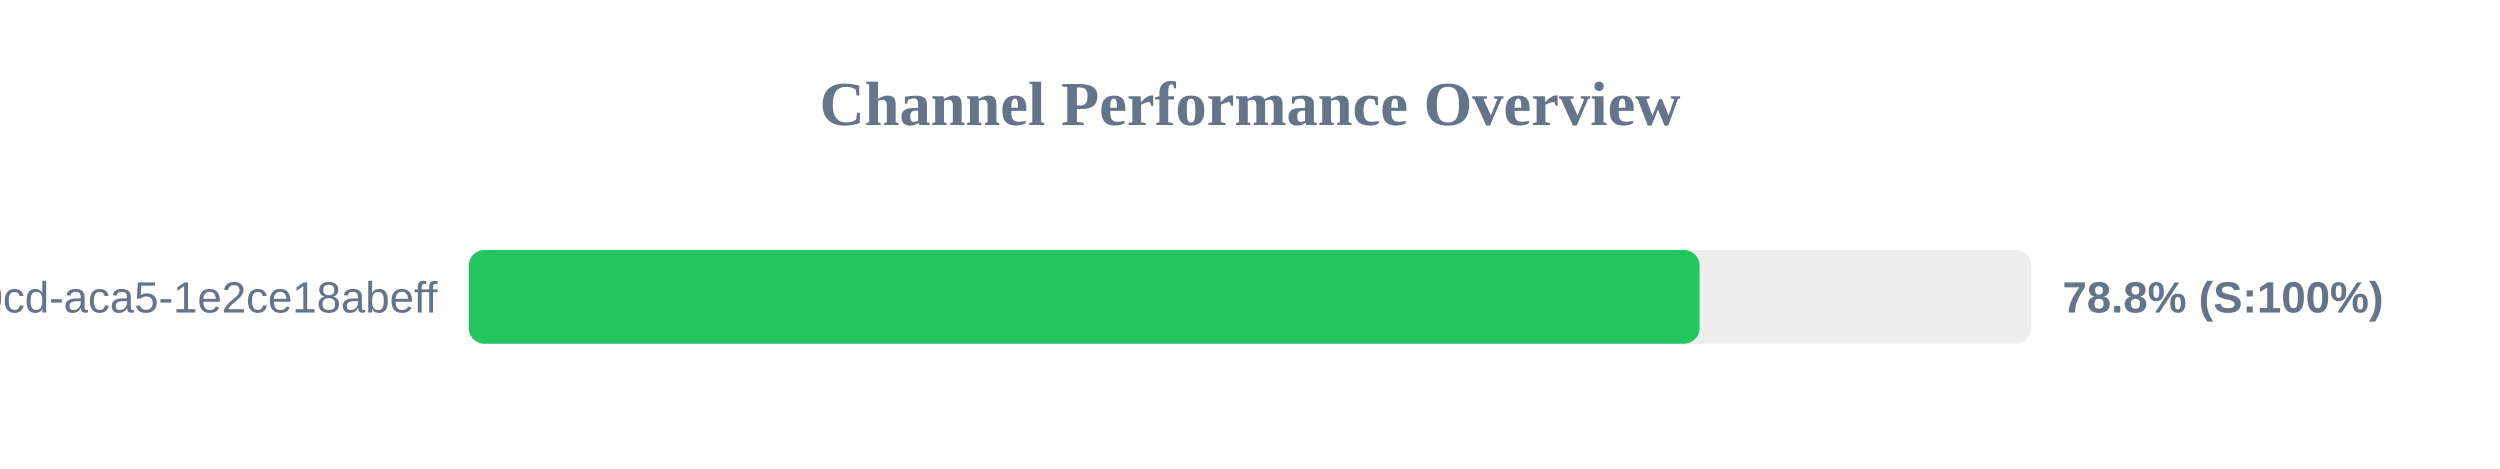
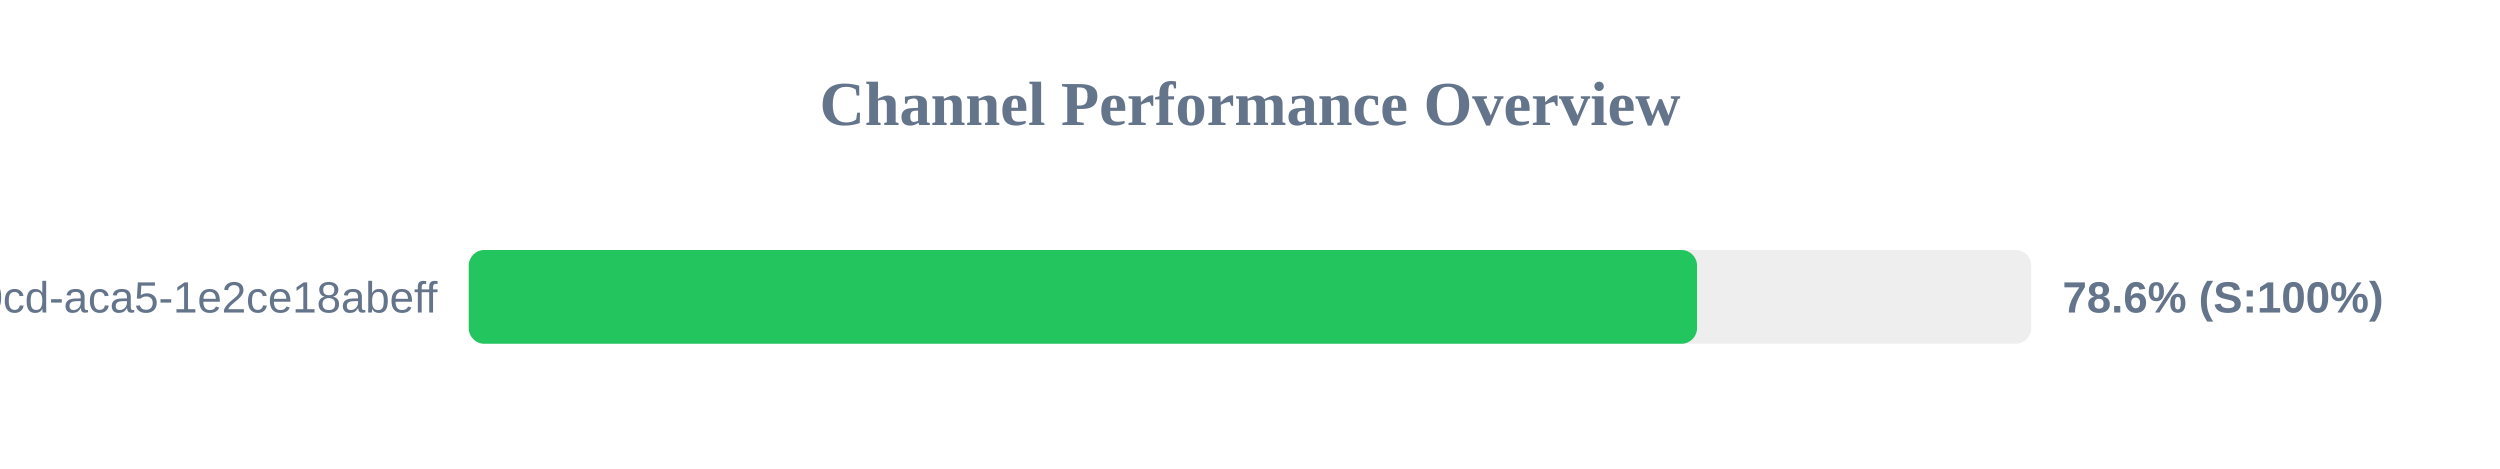
<svg xmlns="http://www.w3.org/2000/svg" width="800" height="150" version="1.1">
  <style>
        .row { font: 14px Arial; fill: #64748b; }
        .score { font: bold 14px Arial; fill: #64748b; }
    </style>
  <text x="400" y="40" text-anchor="middle" font-size="20px" font-weight="bold" fill="#64748b">Channel Performance Overview</text>
  <rect x="150" y="80" width="500" height="30" fill="#eee" rx="5" />
-   <rect x="150" y="80" width="393.85" height="30" fill="#22c55e" rx="5" />
+   <rect x="150" y="80" width="393.05" height="30" fill="#22c55e" rx="5" />
  <text x="140" y="100" text-anchor="end" class="row">?uuid=ebbeef45-0fd8-40cd-aca5-1e2ce18abeff</text>
-   <text x="660" y="100" text-anchor="start" class="score">78.8% (S:100%)</text>
+   <text x="660" y="100" text-anchor="start" class="score">78.6% (S:100%)</text>
</svg>
